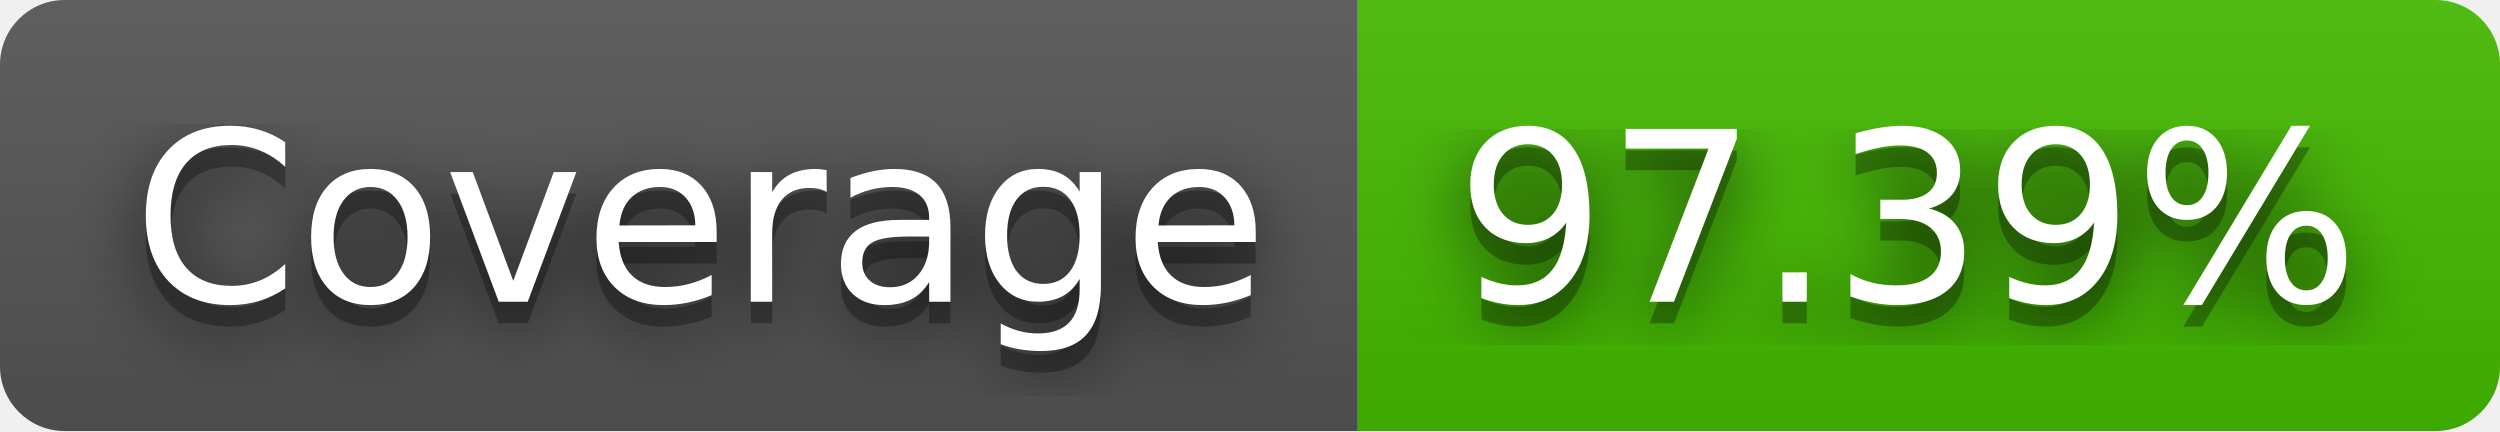
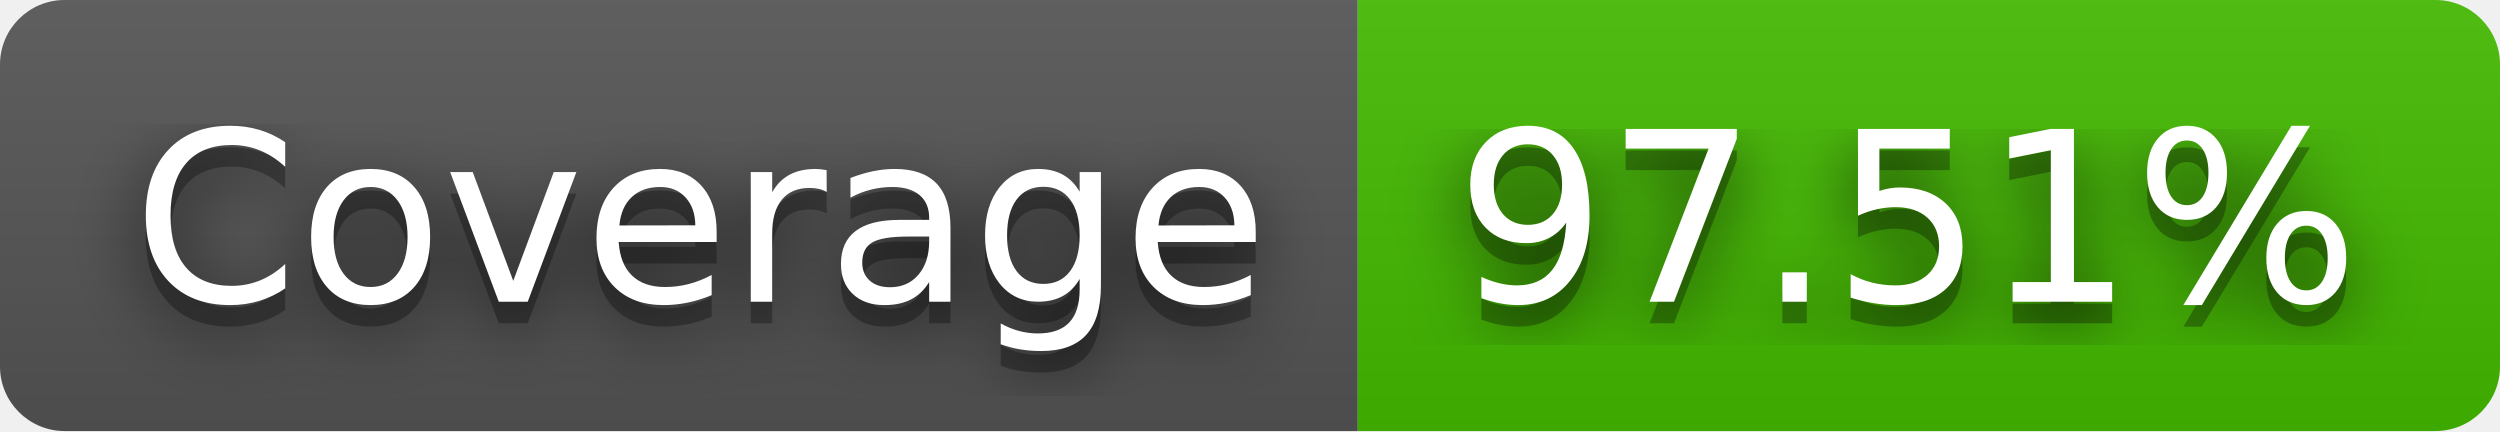
- <svg xmlns="http://www.w3.org/2000/svg" width="116" height="20" role="img" aria-label="Coverage: 97.39%">
+ <svg xmlns="http://www.w3.org/2000/svg" width="116" height="20" role="img" aria-label="Coverage: 97.51%">
  <filter id="blur">
    <feGaussianBlur stdDeviation="16" />
  </filter>
  <linearGradient id="s" x2="0" y2="100%">
    <stop offset="0" stop-color="#bbb" stop-opacity=".1" />
    <stop offset="1" stop-opacity=".1" />
  </linearGradient>
  <clipPath id="r">
    <rect width="116" height="20" rx="3" />
  </clipPath>
  <g clip-path="url(#r)">
    <rect width="63" height="20" fill="#555" />
    <rect x="63" width="53" height="20" fill="#4b0" />
    <rect width="116" height="20" fill="url(#s)" />
  </g>
  <g fill="#fff" text-anchor="middle" font-family="Verdana,Geneva,DejaVu Sans,sans-serif" text-rendering="geometricPrecision" font-size="110">
    <g transform="scale(.1)">
      <g aria-hidden="true" fill="#010101">
        <text x="325" y="150" fill-opacity=".8" filter="url(#blur)" textLength="530">Coverage</text>
        <text x="325" y="150" fill-opacity=".3" textLength="530">Coverage</text>
      </g>
      <text x="325" y="140" textLength="530">Coverage</text>
    </g>
    <g transform="scale(.1)">
      <g aria-hidden="true" fill="#010101">
-         <text x="885" y="150" fill-opacity=".8" filter="url(#blur)" textLength="430">97.39%</text>
-         <text x="885" y="150" fill-opacity=".3" textLength="430">97.39%</text>
+         <text x="885" y="150" fill-opacity=".8" filter="url(#blur)" textLength="430">97.51%</text>
+         <text x="885" y="150" fill-opacity=".3" textLength="430">97.51%</text>
      </g>
-       <text x="885" y="140" textLength="430">97.39%</text>
+       <text x="885" y="140" textLength="430">97.51%</text>
    </g>
  </g>
</svg>
